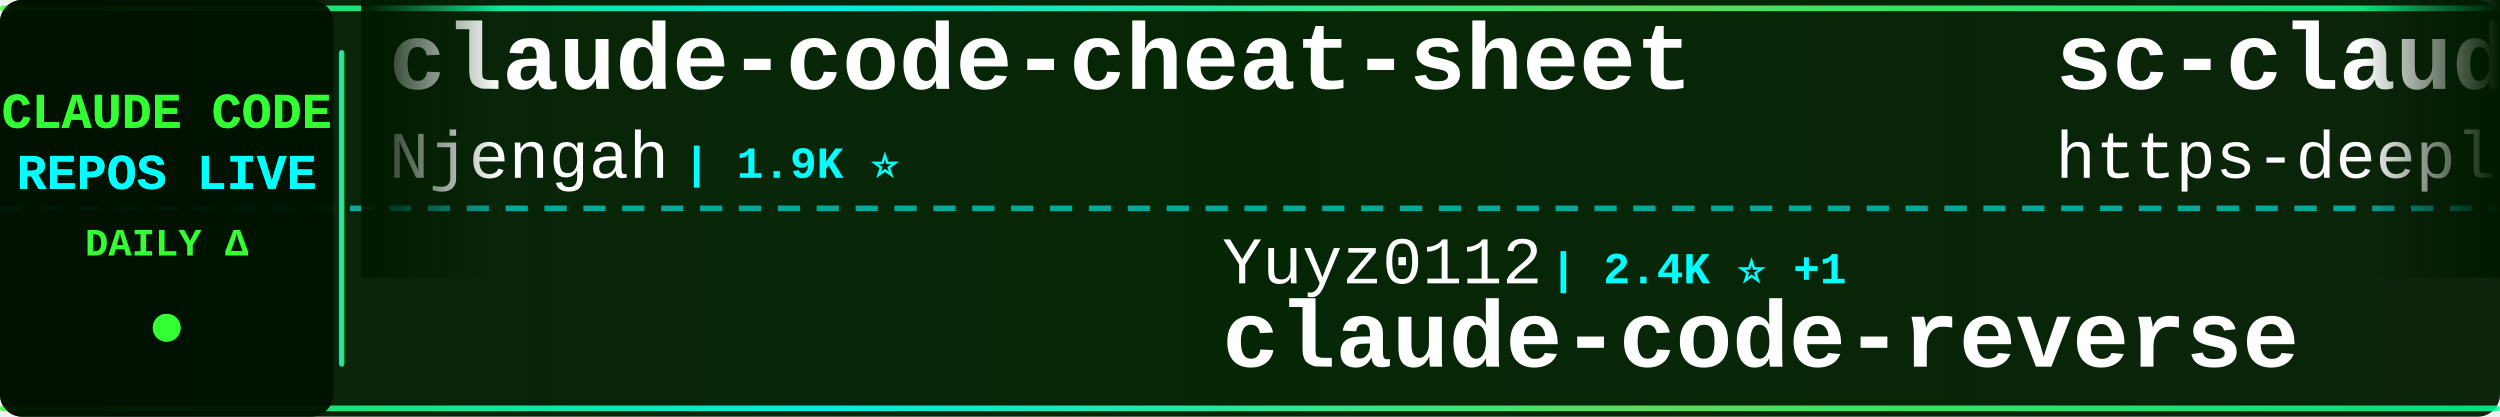
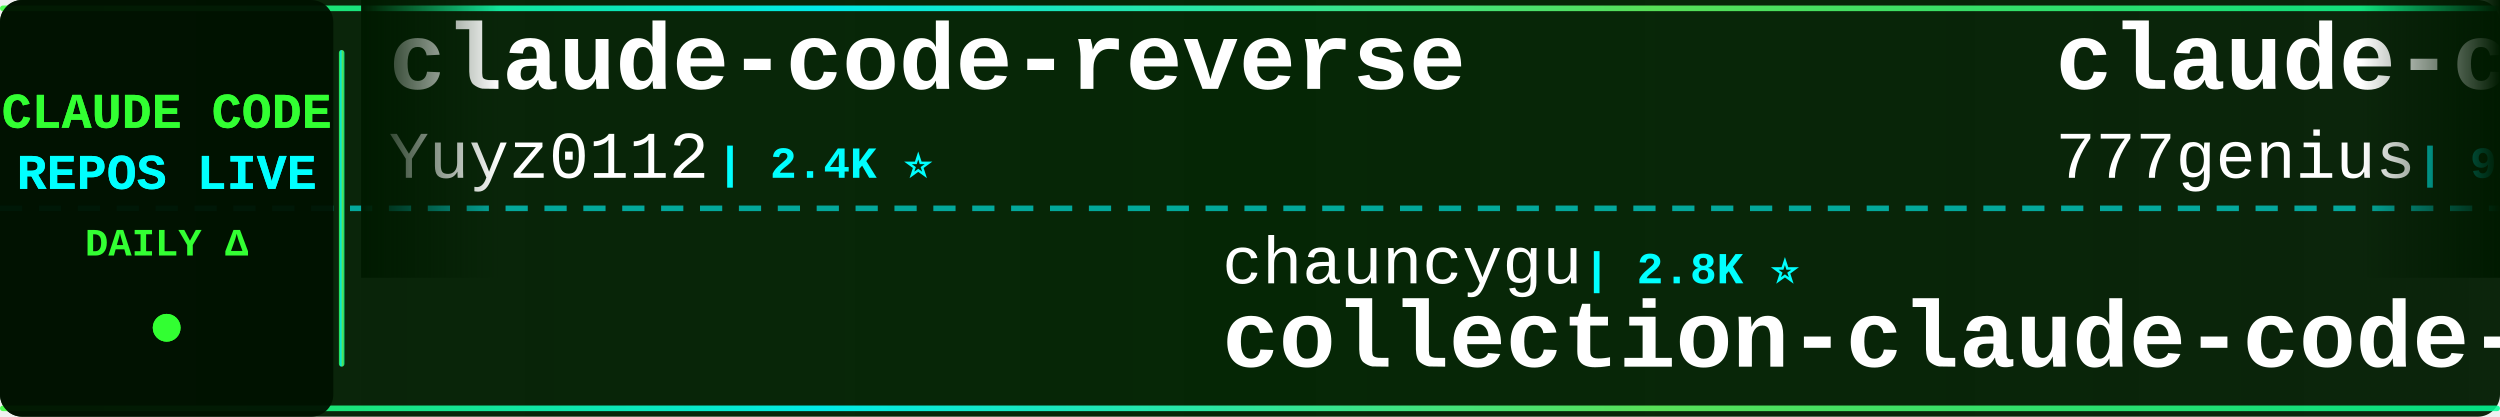
<svg xmlns="http://www.w3.org/2000/svg" width="900" height="150">
  <defs>
    <linearGradient id="tickerBg" x1="0%" y1="0%" x2="100%" y2="0%">
      <stop offset="0%" style="stop-color:#001a00;stop-opacity:0.95" />
      <stop offset="50%" style="stop-color:#002200;stop-opacity:0.98" />
      <stop offset="100%" style="stop-color:#001a00;stop-opacity:0.95" />
    </linearGradient>
    <linearGradient id="borderGrad" x1="0%" y1="0%" x2="100%" y2="0%">
      <stop offset="0%" style="stop-color:#33ff33;stop-opacity:0.85">
        <animate attributeName="stop-opacity" values="0.85;1;0.85" dur="2s" repeatCount="indefinite" />
      </stop>
      <stop offset="33%" style="stop-color:#00ffff;stop-opacity:0.9">
        <animate attributeName="stop-opacity" values="0.9;1;0.9" dur="2.2s" repeatCount="indefinite" />
      </stop>
      <stop offset="66%" style="stop-color:#66ff66;stop-opacity:0.85">
        <animate attributeName="stop-opacity" values="0.85;1;0.85" dur="1.8s" repeatCount="indefinite" />
      </stop>
      <stop offset="100%" style="stop-color:#00ff99;stop-opacity:0.85">
        <animate attributeName="stop-opacity" values="0.85;1;0.85" dur="2s" repeatCount="indefinite" />
      </stop>
    </linearGradient>
    <filter id="textGlow">
      <feGaussianBlur stdDeviation="0.1" result="coloredBlur" />
      <feMerge>
        <feMergeNode in="coloredBlur" />
        <feMergeNode in="SourceGraphic" />
      </feMerge>
    </filter>
    <filter id="metricGlow">
      <feGaussianBlur stdDeviation="0.2" result="coloredBlur" />
      <feMerge>
        <feMergeNode in="coloredBlur" />
        <feMergeNode in="SourceGraphic" />
      </feMerge>
    </filter>
    <linearGradient id="leftFade" x1="0%" y1="0%" x2="100%" y2="0%">
      <stop offset="0%" style="stop-color:#001a00;stop-opacity:1" />
      <stop offset="100%" style="stop-color:#001a00;stop-opacity:0" />
    </linearGradient>
    <linearGradient id="rightFade" x1="0%" y1="0%" x2="100%" y2="0%">
      <stop offset="0%" style="stop-color:#001a00;stop-opacity:0" />
      <stop offset="100%" style="stop-color:#001a00;stop-opacity:1" />
    </linearGradient>
  </defs>
  <rect width="900" height="150" fill="url(#tickerBg)" rx="8" />
  <rect x="0" y="2" width="900" height="2" fill="url(#borderGrad)" rx="1" />
  <rect x="0" y="146" width="900" height="2" fill="url(#borderGrad)" rx="1" />
  <line x1="0" y1="75" x2="900" y2="75" stroke="#00ffff" stroke-width="2" stroke-dasharray="8 6" opacity="0.6" />
  <rect x="0" y="0" width="120" height="150" fill="#001100" opacity="0.95" rx="8" />
  <text x="60" y="46" font-family="'Courier New', monospace" font-size="18" font-weight="bold" fill="#33ff33" text-anchor="middle" filter="url(#textGlow)">
    CLAUDE CODE
  </text>
  <text x="60" y="68" font-family="'Courier New', monospace" font-size="18" font-weight="bold" fill="#00ffff" text-anchor="middle" filter="url(#textGlow)">
    REPOS LIVE
  </text>
  <text x="60" y="92" font-family="'Courier New', monospace" font-size="14" font-weight="bold" fill="#33ff33" text-anchor="middle">
    DAILY Δ
  </text>
  <circle cx="60" cy="118" r="5" fill="#33ff33" filter="url(#metricGlow)">
    <animate attributeName="r" values="4;6;4" dur="1.5s" repeatCount="indefinite" />
    <animate attributeName="opacity" values="0.6;1;0.6" dur="1.5s" repeatCount="indefinite" />
  </circle>
  <rect x="122" y="18" width="2" height="114" fill="url(#borderGrad)" rx="1" />
  <clipPath id="tickerClip">
    <rect x="130" y="0" width="770" height="150" />
  </clipPath>
  <g clip-path="url(#tickerClip)">
    <g id="tickerItems">
      <animateTransform attributeName="transform" attributeType="XML" type="translate" from="0 0" to="-3000 0" dur="54s" repeatCount="indefinite" />
      <g transform="translate(0, 0)">
-         <text x="140" y="32" font-family="'Courier New', monospace" font-size="34" font-weight="bold" fill="#ffffff">claude-code-cheat-sheet</text>
-         <text x="140" y="64" font-family="'Courier New', monospace" font-size="24" font-weight="normal" fill="#ffffff" opacity="1.0">Njengah</text>
-         <text x="246" y="64" font-family="'Courier New', monospace" font-size="16" font-weight="bold" fill="#00ffff"> | 1.9K ⭐</text>
+         <text x="140" y="32" font-family="'Courier New', monospace" font-size="34" font-weight="bold" fill="#ffffff">claude-code-reverse</text>
+         <text x="140" y="64" font-family="'Courier New', monospace" font-size="24" font-weight="normal" fill="#ffffff" opacity="1.0">Yuyz0112</text>
+         <text x="258" y="64" font-family="'Courier New', monospace" font-size="16" font-weight="bold" fill="#00ffff"> | 2.4K ⭐</text>
      </g>
      <g transform="translate(300, 0)">
-         <text x="140" y="102" font-family="'Courier New', monospace" font-size="24" font-weight="normal" fill="#ffffff" opacity="1.0">Yuyz0112</text>
-         <text x="258" y="102" font-family="'Courier New', monospace" font-size="16" font-weight="bold" fill="#00ffff"> | 2.4K ⭐ +1</text>
-         <text x="140" y="132" font-family="'Courier New', monospace" font-size="34" font-weight="bold" fill="#ffffff">claude-code-reverse</text>
+         <text x="140" y="102" font-family="'Courier New', monospace" font-size="24" font-weight="normal" fill="#ffffff" opacity="1.0">chauncygu</text>
+         <text x="270" y="102" font-family="'Courier New', monospace" font-size="16" font-weight="bold" fill="#00ffff"> | 2.8K ⭐</text>
+         <text x="140" y="132" font-family="'Courier New', monospace" font-size="34" font-weight="bold" fill="#ffffff">collection-claude-code-s...</text>
      </g>
      <g transform="translate(600, 0)">
-         <text x="140" y="32" font-family="'Courier New', monospace" font-size="34" font-weight="bold" fill="#ffffff">sc-claude-code-files</text>
-         <text x="140" y="64" font-family="'Courier New', monospace" font-size="24" font-weight="normal" fill="#ffffff" opacity="1.0">https-deeplearning-ai</text>
-         <text x="414" y="64" font-family="'Courier New', monospace" font-size="16" font-weight="bold" fill="#00ffff"> | 539 ⭐ -1</text>
+         <text x="140" y="32" font-family="'Courier New', monospace" font-size="34" font-weight="bold" fill="#ffffff">claude-code-source-code</text>
+         <text x="140" y="64" font-family="'Courier New', monospace" font-size="24" font-weight="normal" fill="#ffffff" opacity="1.0">777genius</text>
+         <text x="270" y="64" font-family="'Courier New', monospace" font-size="16" font-weight="bold" fill="#00ffff"> | 925 ⭐</text>
      </g>
      <g transform="translate(900, 0)">
-         <text x="140" y="102" font-family="'Courier New', monospace" font-size="24" font-weight="normal" fill="#ffffff" opacity="1.0">RichardAtCT</text>
-         <text x="294" y="102" font-family="'Courier New', monospace" font-size="16" font-weight="bold" fill="#00ffff"> | 2.8K ⭐</text>
-         <text x="140" y="132" font-family="'Courier New', monospace" font-size="34" font-weight="bold" fill="#ffffff">claude-code-telegram</text>
+         <text x="140" y="102" font-family="'Courier New', monospace" font-size="24" font-weight="normal" fill="#ffffff" opacity="1.0">davila7</text>
+         <text x="246" y="102" font-family="'Courier New', monospace" font-size="16" font-weight="bold" fill="#00ffff"> | 30.2K ⭐ +3</text>
+         <text x="140" y="132" font-family="'Courier New', monospace" font-size="34" font-weight="bold" fill="#ffffff">claude-code-templates</text>
      </g>
      <g transform="translate(1200, 0)">
        <text x="140" y="32" font-family="'Courier New', monospace" font-size="34" font-weight="bold" fill="#ffffff">claude-code</text>
        <text x="140" y="64" font-family="'Courier New', monospace" font-size="24" font-weight="normal" fill="#ffffff" opacity="1.0">yasasbanukaofficial</text>
        <text x="390" y="64" font-family="'Courier New', monospace" font-size="16" font-weight="bold" fill="#00ffff"> | 3.9K ⭐</text>
      </g>
      <g transform="translate(1500, 0)">
-         <text x="140" y="102" font-family="'Courier New', monospace" font-size="24" font-weight="normal" fill="#ffffff" opacity="1.0">asgeirtj</text>
-         <text x="258" y="102" font-family="'Courier New', monospace" font-size="16" font-weight="bold" fill="#00ffff"> | 62.8K ⭐ +17</text>
-         <text x="140" y="132" font-family="'Courier New', monospace" font-size="34" font-weight="bold" fill="#ffffff">system_prompts_leaks</text>
+         <text x="140" y="102" font-family="'Courier New', monospace" font-size="24" font-weight="normal" fill="#ffffff" opacity="1.0">T-Lab-CUHKSZ</text>
+         <text x="306" y="102" font-family="'Courier New', monospace" font-size="16" font-weight="bold" fill="#00ffff"> | 328 ⭐</text>
+         <text x="140" y="132" font-family="'Courier New', monospace" font-size="34" font-weight="bold" fill="#ffffff">claude-code</text>
      </g>
      <g transform="translate(1800, 0)">
-         <text x="140" y="32" font-family="'Courier New', monospace" font-size="34" font-weight="bold" fill="#ffffff">claude-code-guide</text>
-         <text x="140" y="64" font-family="'Courier New', monospace" font-size="24" font-weight="normal" fill="#ffffff" opacity="1.0">zebbern</text>
-         <text x="246" y="64" font-family="'Courier New', monospace" font-size="16" font-weight="bold" fill="#00ffff"> | 4.6K ⭐</text>
+         <text x="140" y="32" font-family="'Courier New', monospace" font-size="34" font-weight="bold" fill="#ffffff">Claude-Code</text>
+         <text x="140" y="64" font-family="'Courier New', monospace" font-size="24" font-weight="normal" fill="#ffffff" opacity="1.0">KPR111</text>
+         <text x="234" y="64" font-family="'Courier New', monospace" font-size="16" font-weight="bold" fill="#00ffff"> | 18 ⭐</text>
      </g>
      <g transform="translate(2100, 0)">
+         <text x="140" y="102" font-family="'Courier New', monospace" font-size="24" font-weight="normal" fill="#ffffff" opacity="1.0">huangjia2019</text>
+         <text x="306" y="102" font-family="'Courier New', monospace" font-size="16" font-weight="bold" fill="#00ffff"> | 1.1K ⭐ +1</text>
+         <text x="140" y="132" font-family="'Courier New', monospace" font-size="34" font-weight="bold" fill="#ffffff">claude-code-engineering</text>
+       </g>
+       <g transform="translate(2400, 0)">
+         <text x="140" y="32" font-family="'Courier New', monospace" font-size="34" font-weight="bold" fill="#ffffff">arcads-claude-code</text>
+         <text x="140" y="64" font-family="'Courier New', monospace" font-size="24" font-weight="normal" fill="#ffffff" opacity="1.0">krusemediallc</text>
+         <text x="318" y="64" font-family="'Courier New', monospace" font-size="16" font-weight="bold" fill="#00ffff"> | 1.2K ⭐ +2</text>
+       </g>
+       <g transform="translate(2700, 0)">
+         <text x="140" y="102" font-family="'Courier New', monospace" font-size="24" font-weight="normal" fill="#ffffff" opacity="1.0">AICoderTudou</text>
+         <text x="306" y="102" font-family="'Courier New', monospace" font-size="16" font-weight="bold" fill="#00ffff"> | 497 ⭐</text>
+         <text x="140" y="132" font-family="'Courier New', monospace" font-size="34" font-weight="bold" fill="#ffffff">claude-code-tudou</text>
+       </g>
+       <g transform="translate(3000, 0)">
+         <text x="140" y="32" font-family="'Courier New', monospace" font-size="34" font-weight="bold" fill="#ffffff">claude-code-reverse</text>
+         <text x="140" y="64" font-family="'Courier New', monospace" font-size="24" font-weight="normal" fill="#ffffff" opacity="1.0">Yuyz0112</text>
+         <text x="258" y="64" font-family="'Courier New', monospace" font-size="16" font-weight="bold" fill="#00ffff"> | 2.4K ⭐</text>
+       </g>
+       <g transform="translate(3300, 0)">
        <text x="140" y="102" font-family="'Courier New', monospace" font-size="24" font-weight="normal" fill="#ffffff" opacity="1.0">chauncygu</text>
-         <text x="270" y="102" font-family="'Courier New', monospace" font-size="16" font-weight="bold" fill="#00ffff"> | 2.8K ⭐ +1</text>
+         <text x="270" y="102" font-family="'Courier New', monospace" font-size="16" font-weight="bold" fill="#00ffff"> | 2.8K ⭐</text>
        <text x="140" y="132" font-family="'Courier New', monospace" font-size="34" font-weight="bold" fill="#ffffff">collection-claude-code-s...</text>
      </g>
-       <g transform="translate(2400, 0)">
-         <text x="140" y="32" font-family="'Courier New', monospace" font-size="34" font-weight="bold" fill="#ffffff">Claude-Code-Usage-Monito...</text>
-         <text x="140" y="64" font-family="'Courier New', monospace" font-size="24" font-weight="normal" fill="#ffffff" opacity="1.0">Maciek-roboblog</text>
-         <text x="342" y="64" font-family="'Courier New', monospace" font-size="16" font-weight="bold" fill="#00ffff"> | 8.6K ⭐</text>
-       </g>
-       <g transform="translate(2700, 0)">
-         <text x="140" y="102" font-family="'Courier New', monospace" font-size="24" font-weight="normal" fill="#ffffff" opacity="1.0">multica-ai</text>
-         <text x="282" y="102" font-family="'Courier New', monospace" font-size="16" font-weight="bold" fill="#00ffff"> | 202.1K ⭐ +64</text>
-         <text x="140" y="132" font-family="'Courier New', monospace" font-size="34" font-weight="bold" fill="#ffffff">andrej-karpathy-skills</text>
-       </g>
-       <g transform="translate(3000, 0)">
-         <text x="140" y="32" font-family="'Courier New', monospace" font-size="34" font-weight="bold" fill="#ffffff">claude-code-cheat-sheet</text>
-         <text x="140" y="64" font-family="'Courier New', monospace" font-size="24" font-weight="normal" fill="#ffffff" opacity="1.0">Njengah</text>
-         <text x="246" y="64" font-family="'Courier New', monospace" font-size="16" font-weight="bold" fill="#00ffff"> | 1.9K ⭐</text>
-       </g>
-       <g transform="translate(3300, 0)">
-         <text x="140" y="102" font-family="'Courier New', monospace" font-size="24" font-weight="normal" fill="#ffffff" opacity="1.0">Yuyz0112</text>
-         <text x="258" y="102" font-family="'Courier New', monospace" font-size="16" font-weight="bold" fill="#00ffff"> | 2.4K ⭐ +1</text>
-         <text x="140" y="132" font-family="'Courier New', monospace" font-size="34" font-weight="bold" fill="#ffffff">claude-code-reverse</text>
-       </g>
      <g transform="translate(3600, 0)">
-         <text x="140" y="32" font-family="'Courier New', monospace" font-size="34" font-weight="bold" fill="#ffffff">sc-claude-code-files</text>
-         <text x="140" y="64" font-family="'Courier New', monospace" font-size="24" font-weight="normal" fill="#ffffff" opacity="1.0">https-deeplearning-ai</text>
-         <text x="414" y="64" font-family="'Courier New', monospace" font-size="16" font-weight="bold" fill="#00ffff"> | 539 ⭐ -1</text>
+         <text x="140" y="32" font-family="'Courier New', monospace" font-size="34" font-weight="bold" fill="#ffffff">claude-code-source-code</text>
+         <text x="140" y="64" font-family="'Courier New', monospace" font-size="24" font-weight="normal" fill="#ffffff" opacity="1.0">777genius</text>
+         <text x="270" y="64" font-family="'Courier New', monospace" font-size="16" font-weight="bold" fill="#00ffff"> | 925 ⭐</text>
      </g>
      <g transform="translate(3900, 0)">
-         <text x="140" y="102" font-family="'Courier New', monospace" font-size="24" font-weight="normal" fill="#ffffff" opacity="1.0">RichardAtCT</text>
-         <text x="294" y="102" font-family="'Courier New', monospace" font-size="16" font-weight="bold" fill="#00ffff"> | 2.8K ⭐</text>
-         <text x="140" y="132" font-family="'Courier New', monospace" font-size="34" font-weight="bold" fill="#ffffff">claude-code-telegram</text>
+         <text x="140" y="102" font-family="'Courier New', monospace" font-size="24" font-weight="normal" fill="#ffffff" opacity="1.0">davila7</text>
+         <text x="246" y="102" font-family="'Courier New', monospace" font-size="16" font-weight="bold" fill="#00ffff"> | 30.2K ⭐ +3</text>
+         <text x="140" y="132" font-family="'Courier New', monospace" font-size="34" font-weight="bold" fill="#ffffff">claude-code-templates</text>
      </g>
    </g>
  </g>
  <rect x="130" y="0" width="50" height="100" fill="url(#leftFade)" />
  <rect x="850" y="0" width="50" height="100" fill="url(#rightFade)" />
</svg>
